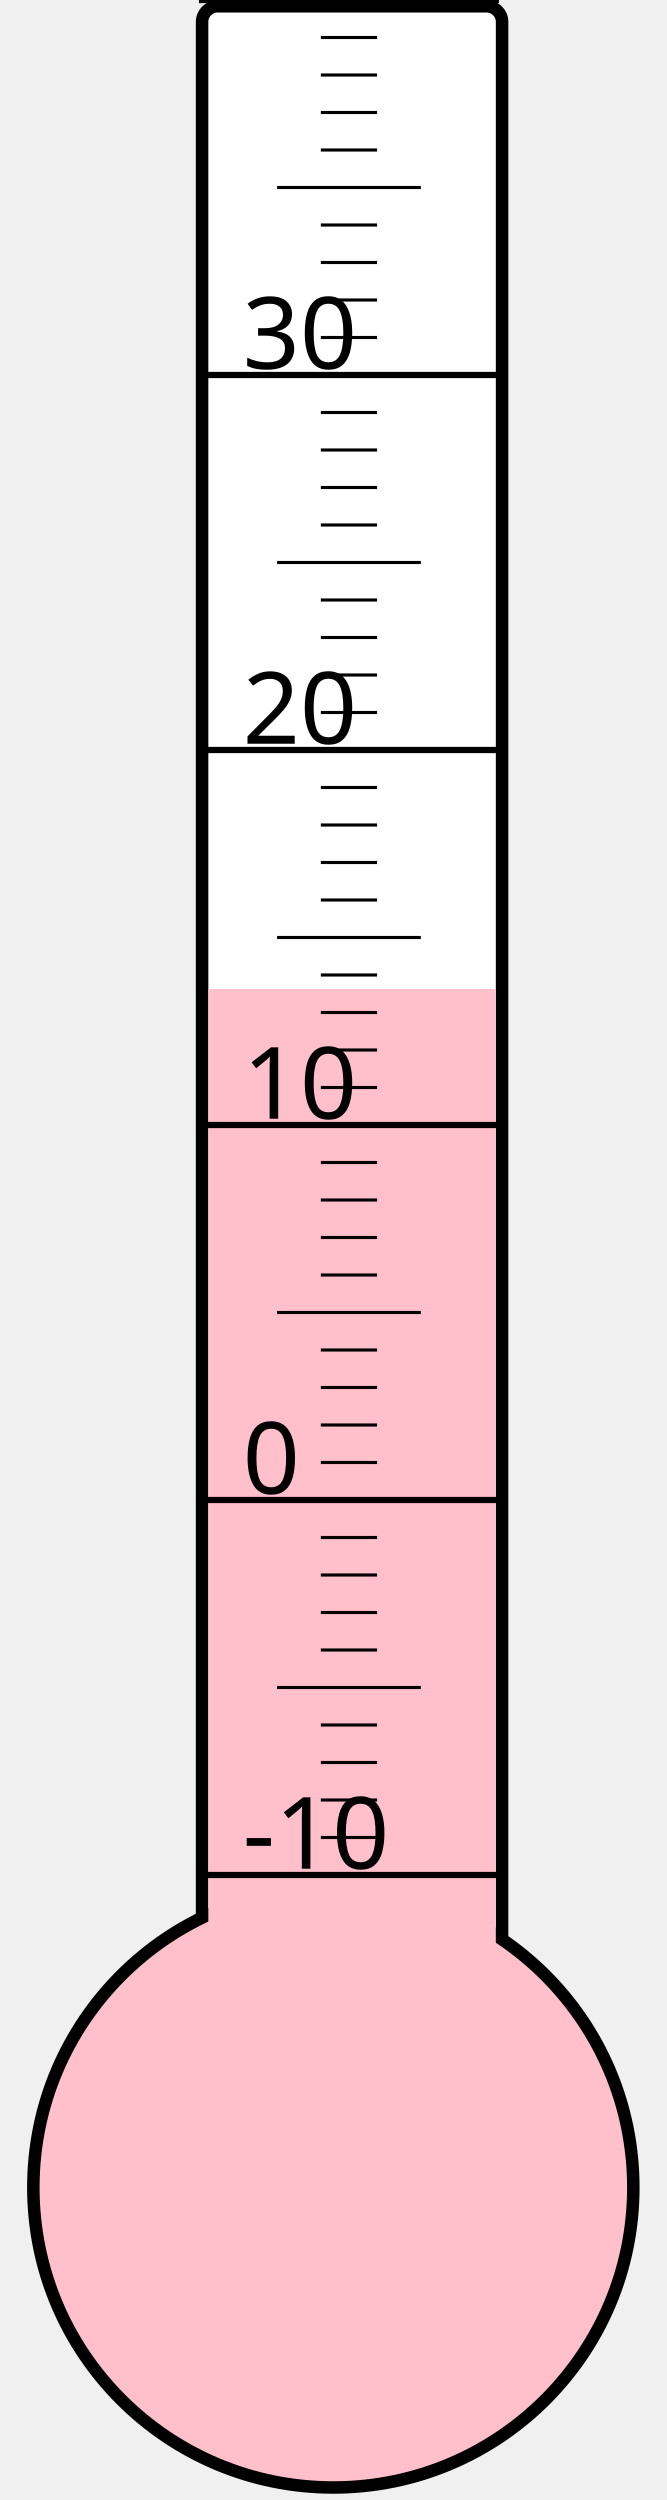
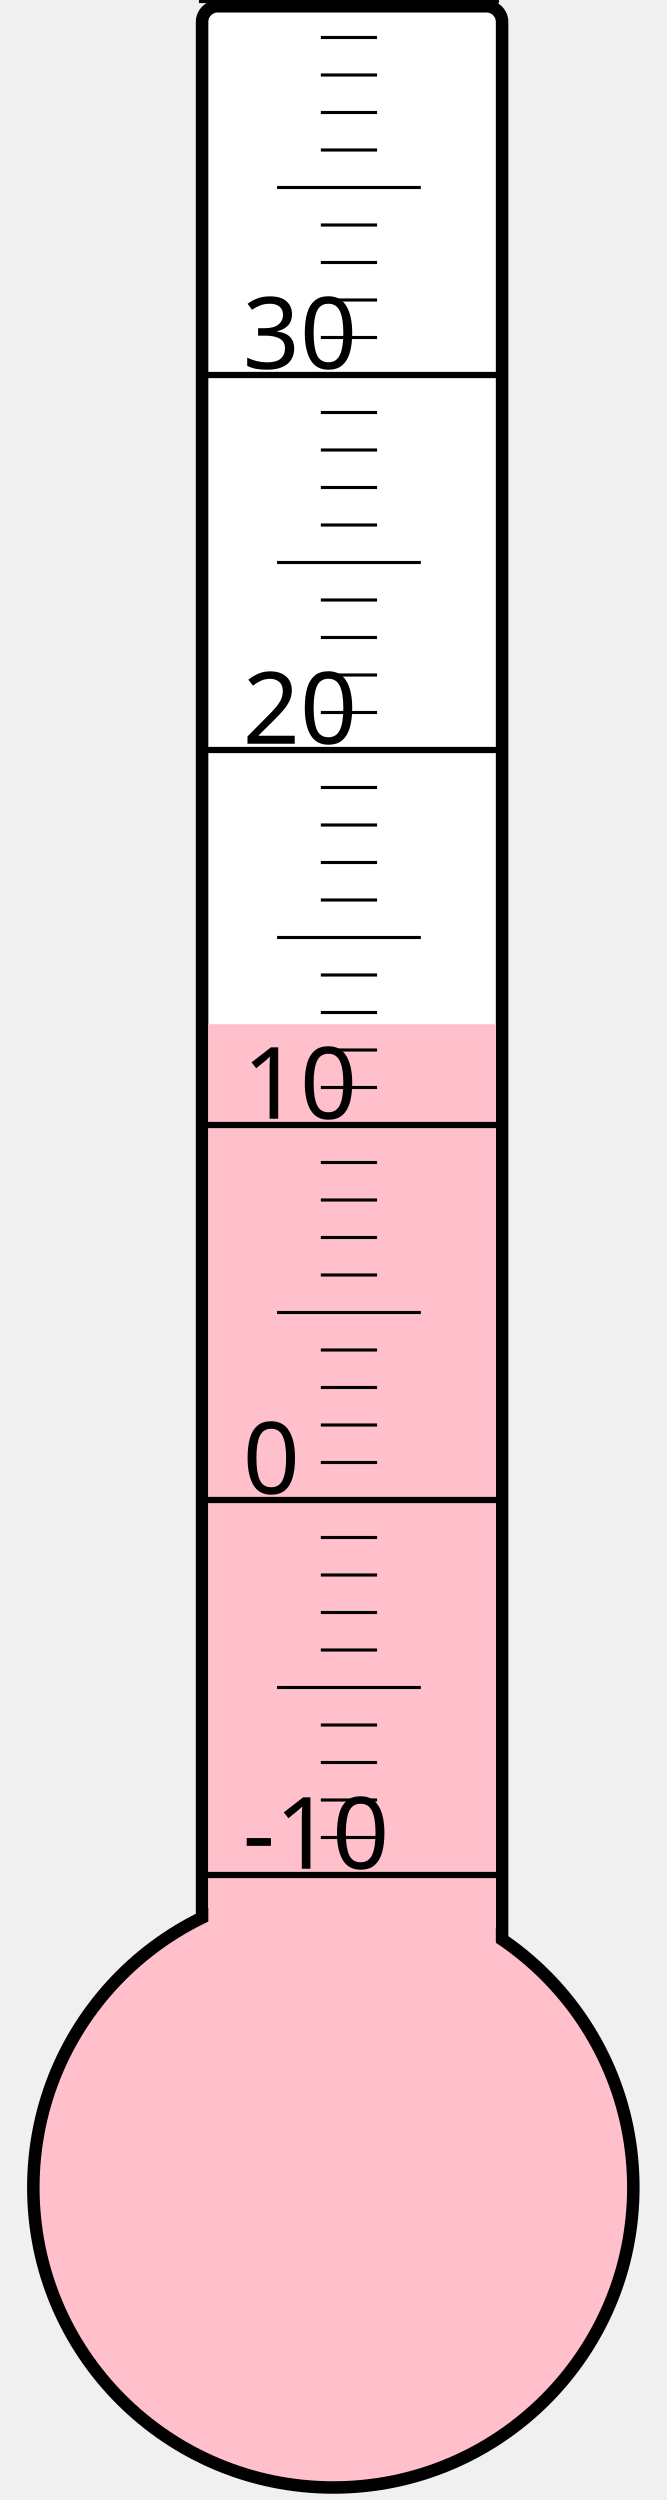
<svg xmlns="http://www.w3.org/2000/svg" width="40px" height="150px" viewBox="0 0 200 800">
  <rect width="200" height="800" x="0" y="0" style="fill: #ffffeb; fill-opacity: 0;" />
  <rect width="96" height="680" x="58" y="2" rx="5" ry="5" style="fill: white; fill-opacity: 1; stroke: black; stroke-width: 4;" />
  <circle cx="100" cy="700" r="96" style="fill: pink; stroke: black; stroke-width: 4;" />
-   <rect width="92" height="383.5" x="60" y="316.5" style="fill: pink; fill-opacity: 1; stroke-width: 0;" />
+   <rect width="92" height="372.25" x="60" y="327.75" style="fill: pink; fill-opacity: 1; stroke-width: 0;" />
  <text x="71" y="598" style="font-family: sans-serif; font-size: 24pt;">-10</text>
  <text x="71" y="478" style="font-family: sans-serif; font-size: 24pt;">0</text>
  <text x="71" y="358" style="font-family: sans-serif; font-size: 24pt;">10</text>
  <text x="71" y="238" style="font-family: sans-serif; font-size: 24pt;">20</text>
  <text x="71" y="118" style="font-family: sans-serif; font-size: 24pt;">30</text>
  <g style="stroke: black;">
    <line x1="57" y1="600" x2="153" y2="600" style="stroke-width: 2;" />
    <line x1="96" y1="588" x2="114" y2="588" style="stroke-width: 1;" />
    <line x1="96" y1="576" x2="114" y2="576" style="stroke-width: 1;" />
    <line x1="96" y1="564" x2="114" y2="564" style="stroke-width: 1;" />
    <line x1="96" y1="552" x2="114" y2="552" style="stroke-width: 1;" />
    <line x1="82" y1="540" x2="128" y2="540" style="stroke-width: 1;" />
    <line x1="96" y1="528" x2="114" y2="528" style="stroke-width: 1;" />
    <line x1="96" y1="516" x2="114" y2="516" style="stroke-width: 1;" />
    <line x1="96" y1="504" x2="114" y2="504" style="stroke-width: 1;" />
    <line x1="96" y1="492" x2="114" y2="492" style="stroke-width: 1;" />
    <line x1="57" y1="480" x2="153" y2="480" style="stroke-width: 2;" />
    <line x1="96" y1="468" x2="114" y2="468" style="stroke-width: 1;" />
    <line x1="96" y1="456" x2="114" y2="456" style="stroke-width: 1;" />
    <line x1="96" y1="444" x2="114" y2="444" style="stroke-width: 1;" />
    <line x1="96" y1="432" x2="114" y2="432" style="stroke-width: 1;" />
    <line x1="82" y1="420" x2="128" y2="420" style="stroke-width: 1;" />
    <line x1="96" y1="408" x2="114" y2="408" style="stroke-width: 1;" />
    <line x1="96" y1="396" x2="114" y2="396" style="stroke-width: 1;" />
    <line x1="96" y1="384" x2="114" y2="384" style="stroke-width: 1;" />
    <line x1="96" y1="372" x2="114" y2="372" style="stroke-width: 1;" />
    <line x1="57" y1="360" x2="153" y2="360" style="stroke-width: 2;" />
    <line x1="96" y1="348" x2="114" y2="348" style="stroke-width: 1;" />
    <line x1="96" y1="336" x2="114" y2="336" style="stroke-width: 1;" />
    <line x1="96" y1="324" x2="114" y2="324" style="stroke-width: 1;" />
    <line x1="96" y1="312" x2="114" y2="312" style="stroke-width: 1;" />
    <line x1="82" y1="300" x2="128" y2="300" style="stroke-width: 1;" />
    <line x1="96" y1="288" x2="114" y2="288" style="stroke-width: 1;" />
    <line x1="96" y1="276" x2="114" y2="276" style="stroke-width: 1;" />
    <line x1="96" y1="264" x2="114" y2="264" style="stroke-width: 1;" />
    <line x1="96" y1="252" x2="114" y2="252" style="stroke-width: 1;" />
    <line x1="57" y1="240" x2="153" y2="240" style="stroke-width: 2;" />
    <line x1="96" y1="228" x2="114" y2="228" style="stroke-width: 1;" />
    <line x1="96" y1="216" x2="114" y2="216" style="stroke-width: 1;" />
    <line x1="96" y1="204" x2="114" y2="204" style="stroke-width: 1;" />
    <line x1="96" y1="192" x2="114" y2="192" style="stroke-width: 1;" />
    <line x1="82" y1="180" x2="128" y2="180" style="stroke-width: 1;" />
    <line x1="96" y1="168" x2="114" y2="168" style="stroke-width: 1;" />
    <line x1="96" y1="156" x2="114" y2="156" style="stroke-width: 1;" />
    <line x1="96" y1="144" x2="114" y2="144" style="stroke-width: 1;" />
    <line x1="96" y1="132" x2="114" y2="132" style="stroke-width: 1;" />
    <line x1="57" y1="120" x2="153" y2="120" style="stroke-width: 2;" />
    <line x1="96" y1="108" x2="114" y2="108" style="stroke-width: 1;" />
    <line x1="96" y1="96" x2="114" y2="96" style="stroke-width: 1;" />
    <line x1="96" y1="84" x2="114" y2="84" style="stroke-width: 1;" />
    <line x1="96" y1="72" x2="114" y2="72" style="stroke-width: 1;" />
    <line x1="82" y1="60" x2="128" y2="60" style="stroke-width: 1;" />
    <line x1="96" y1="48" x2="114" y2="48" style="stroke-width: 1;" />
    <line x1="96" y1="36" x2="114" y2="36" style="stroke-width: 1;" />
    <line x1="96" y1="24" x2="114" y2="24" style="stroke-width: 1;" />
    <line x1="96" y1="12" x2="114" y2="12" style="stroke-width: 1;" />
    <line x1="57" y1="0" x2="153" y2="0" style="stroke-width: 2;" />
  </g>
</svg>
